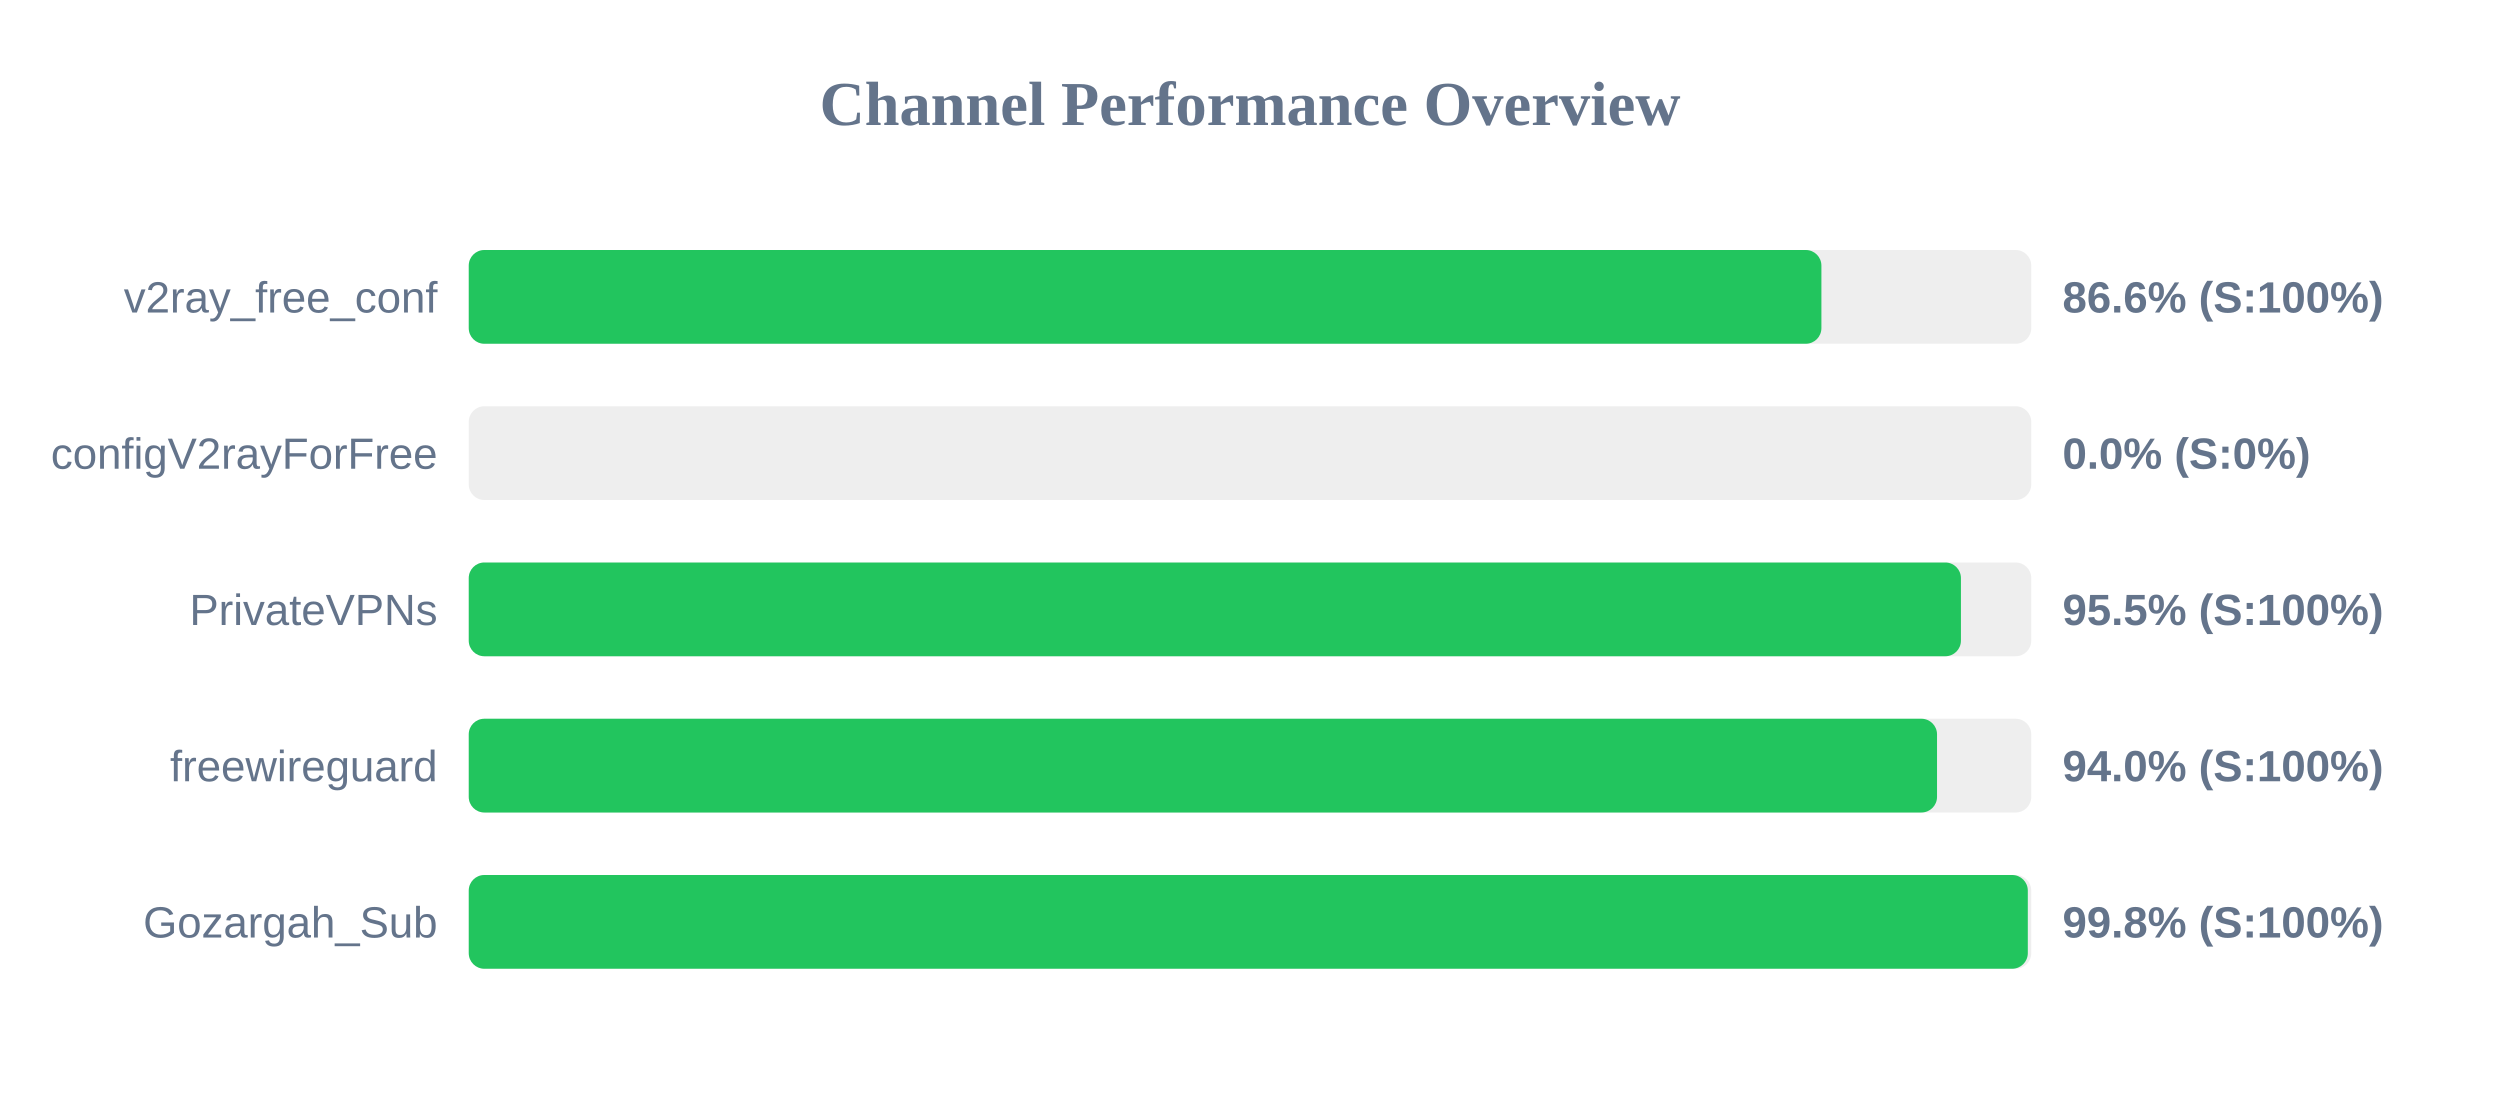
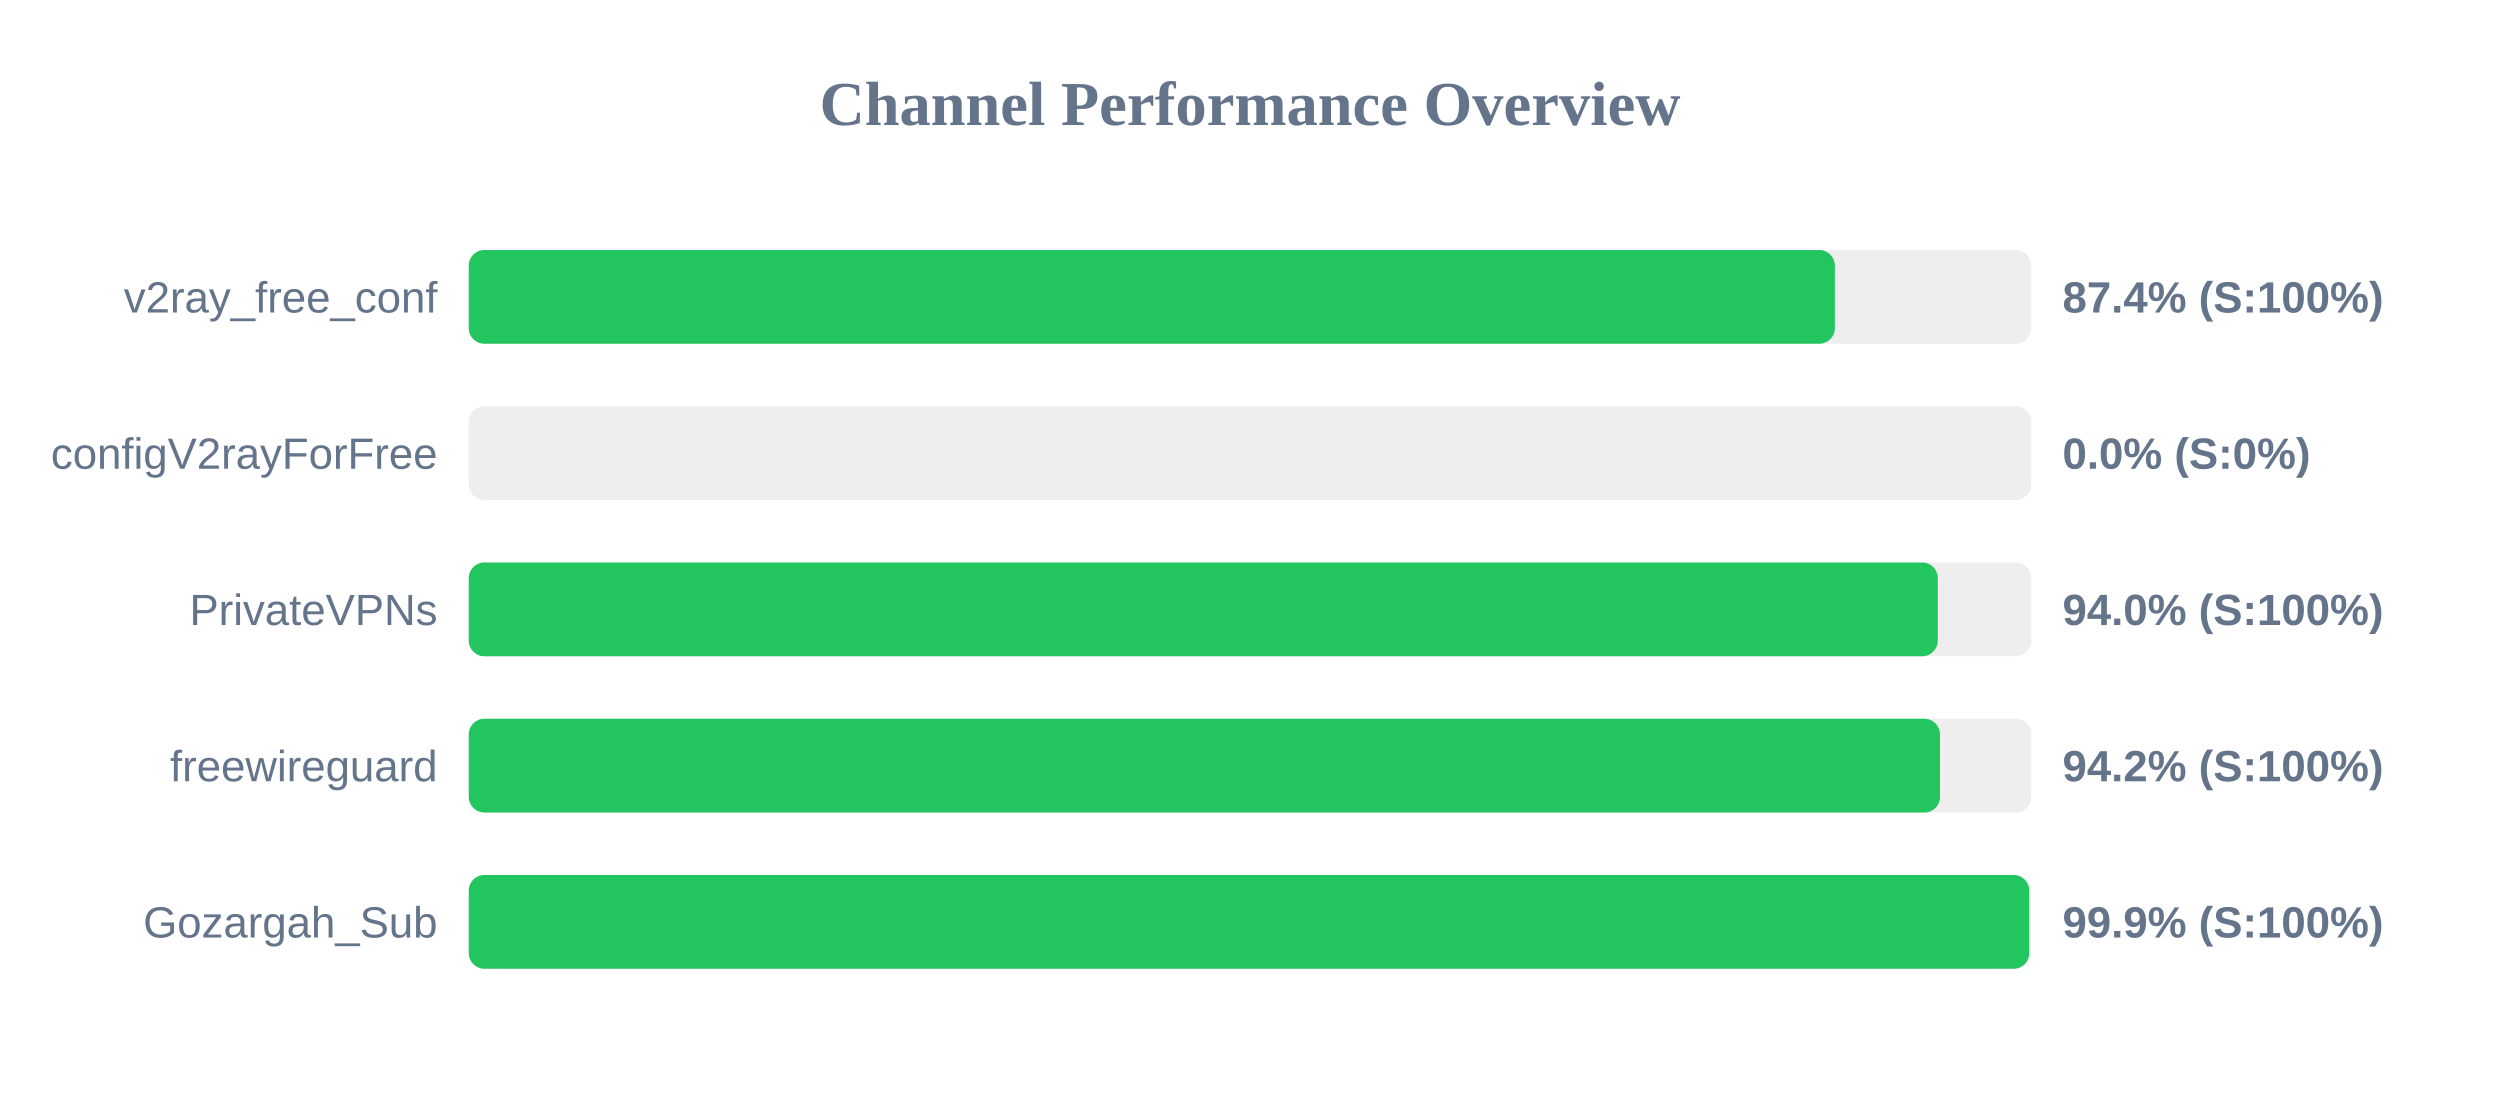
<svg xmlns="http://www.w3.org/2000/svg" width="800" height="350" version="1.1">
  <style>
        .row { font: 14px Arial; fill: #64748b; }
        .score { font: bold 14px Arial; fill: #64748b; }
    </style>
  <text x="400" y="40" text-anchor="middle" font-size="20px" font-weight="bold" fill="#64748b">Channel Performance Overview</text>
  <rect x="150" y="80" width="500" height="30" fill="#eee" rx="5" />
-   <rect x="150" y="80" width="432.85" height="30" fill="#22c55e" rx="5" />
+   <rect x="150" y="80" width="437.15" height="30" fill="#22c55e" rx="5" />
  <text x="140" y="100" text-anchor="end" class="row">v2ray_free_conf</text>
-   <text x="660" y="100" text-anchor="start" class="score">86.6% (S:100%)</text>
+   <text x="660" y="100" text-anchor="start" class="score">87.4% (S:100%)</text>
  <rect x="150" y="130" width="500" height="30" fill="#eee" rx="5" />
  <rect x="150" y="130" width="0.0" height="30" fill="#ef4444" rx="5" />
  <text x="140" y="150" text-anchor="end" class="row">configV2rayForFree</text>
  <text x="660" y="150" text-anchor="start" class="score">0.0% (S:0%)</text>
  <rect x="150" y="180" width="500" height="30" fill="#eee" rx="5" />
-   <rect x="150" y="180" width="477.5" height="30" fill="#22c55e" rx="5" />
+   <rect x="150" y="180" width="470.1" height="30" fill="#22c55e" rx="5" />
  <text x="140" y="200" text-anchor="end" class="row">PrivateVPNs</text>
-   <text x="660" y="200" text-anchor="start" class="score">95.5% (S:100%)</text>
+   <text x="660" y="200" text-anchor="start" class="score">94.0% (S:100%)</text>
  <rect x="150" y="230" width="500" height="30" fill="#eee" rx="5" />
-   <rect x="150" y="230" width="469.85" height="30" fill="#22c55e" rx="5" />
+   <rect x="150" y="230" width="470.8" height="30" fill="#22c55e" rx="5" />
  <text x="140" y="250" text-anchor="end" class="row">freewireguard</text>
-   <text x="660" y="250" text-anchor="start" class="score">94.0% (S:100%)</text>
+   <text x="660" y="250" text-anchor="start" class="score">94.2% (S:100%)</text>
  <rect x="150" y="280" width="500" height="30" fill="#eee" rx="5" />
-   <rect x="150" y="280" width="498.9" height="30" fill="#22c55e" rx="5" />
+   <rect x="150" y="280" width="499.35" height="30" fill="#22c55e" rx="5" />
  <text x="140" y="300" text-anchor="end" class="row">Gozargah_Sub</text>
-   <text x="660" y="300" text-anchor="start" class="score">99.8% (S:100%)</text>
+   <text x="660" y="300" text-anchor="start" class="score">99.9% (S:100%)</text>
</svg>
